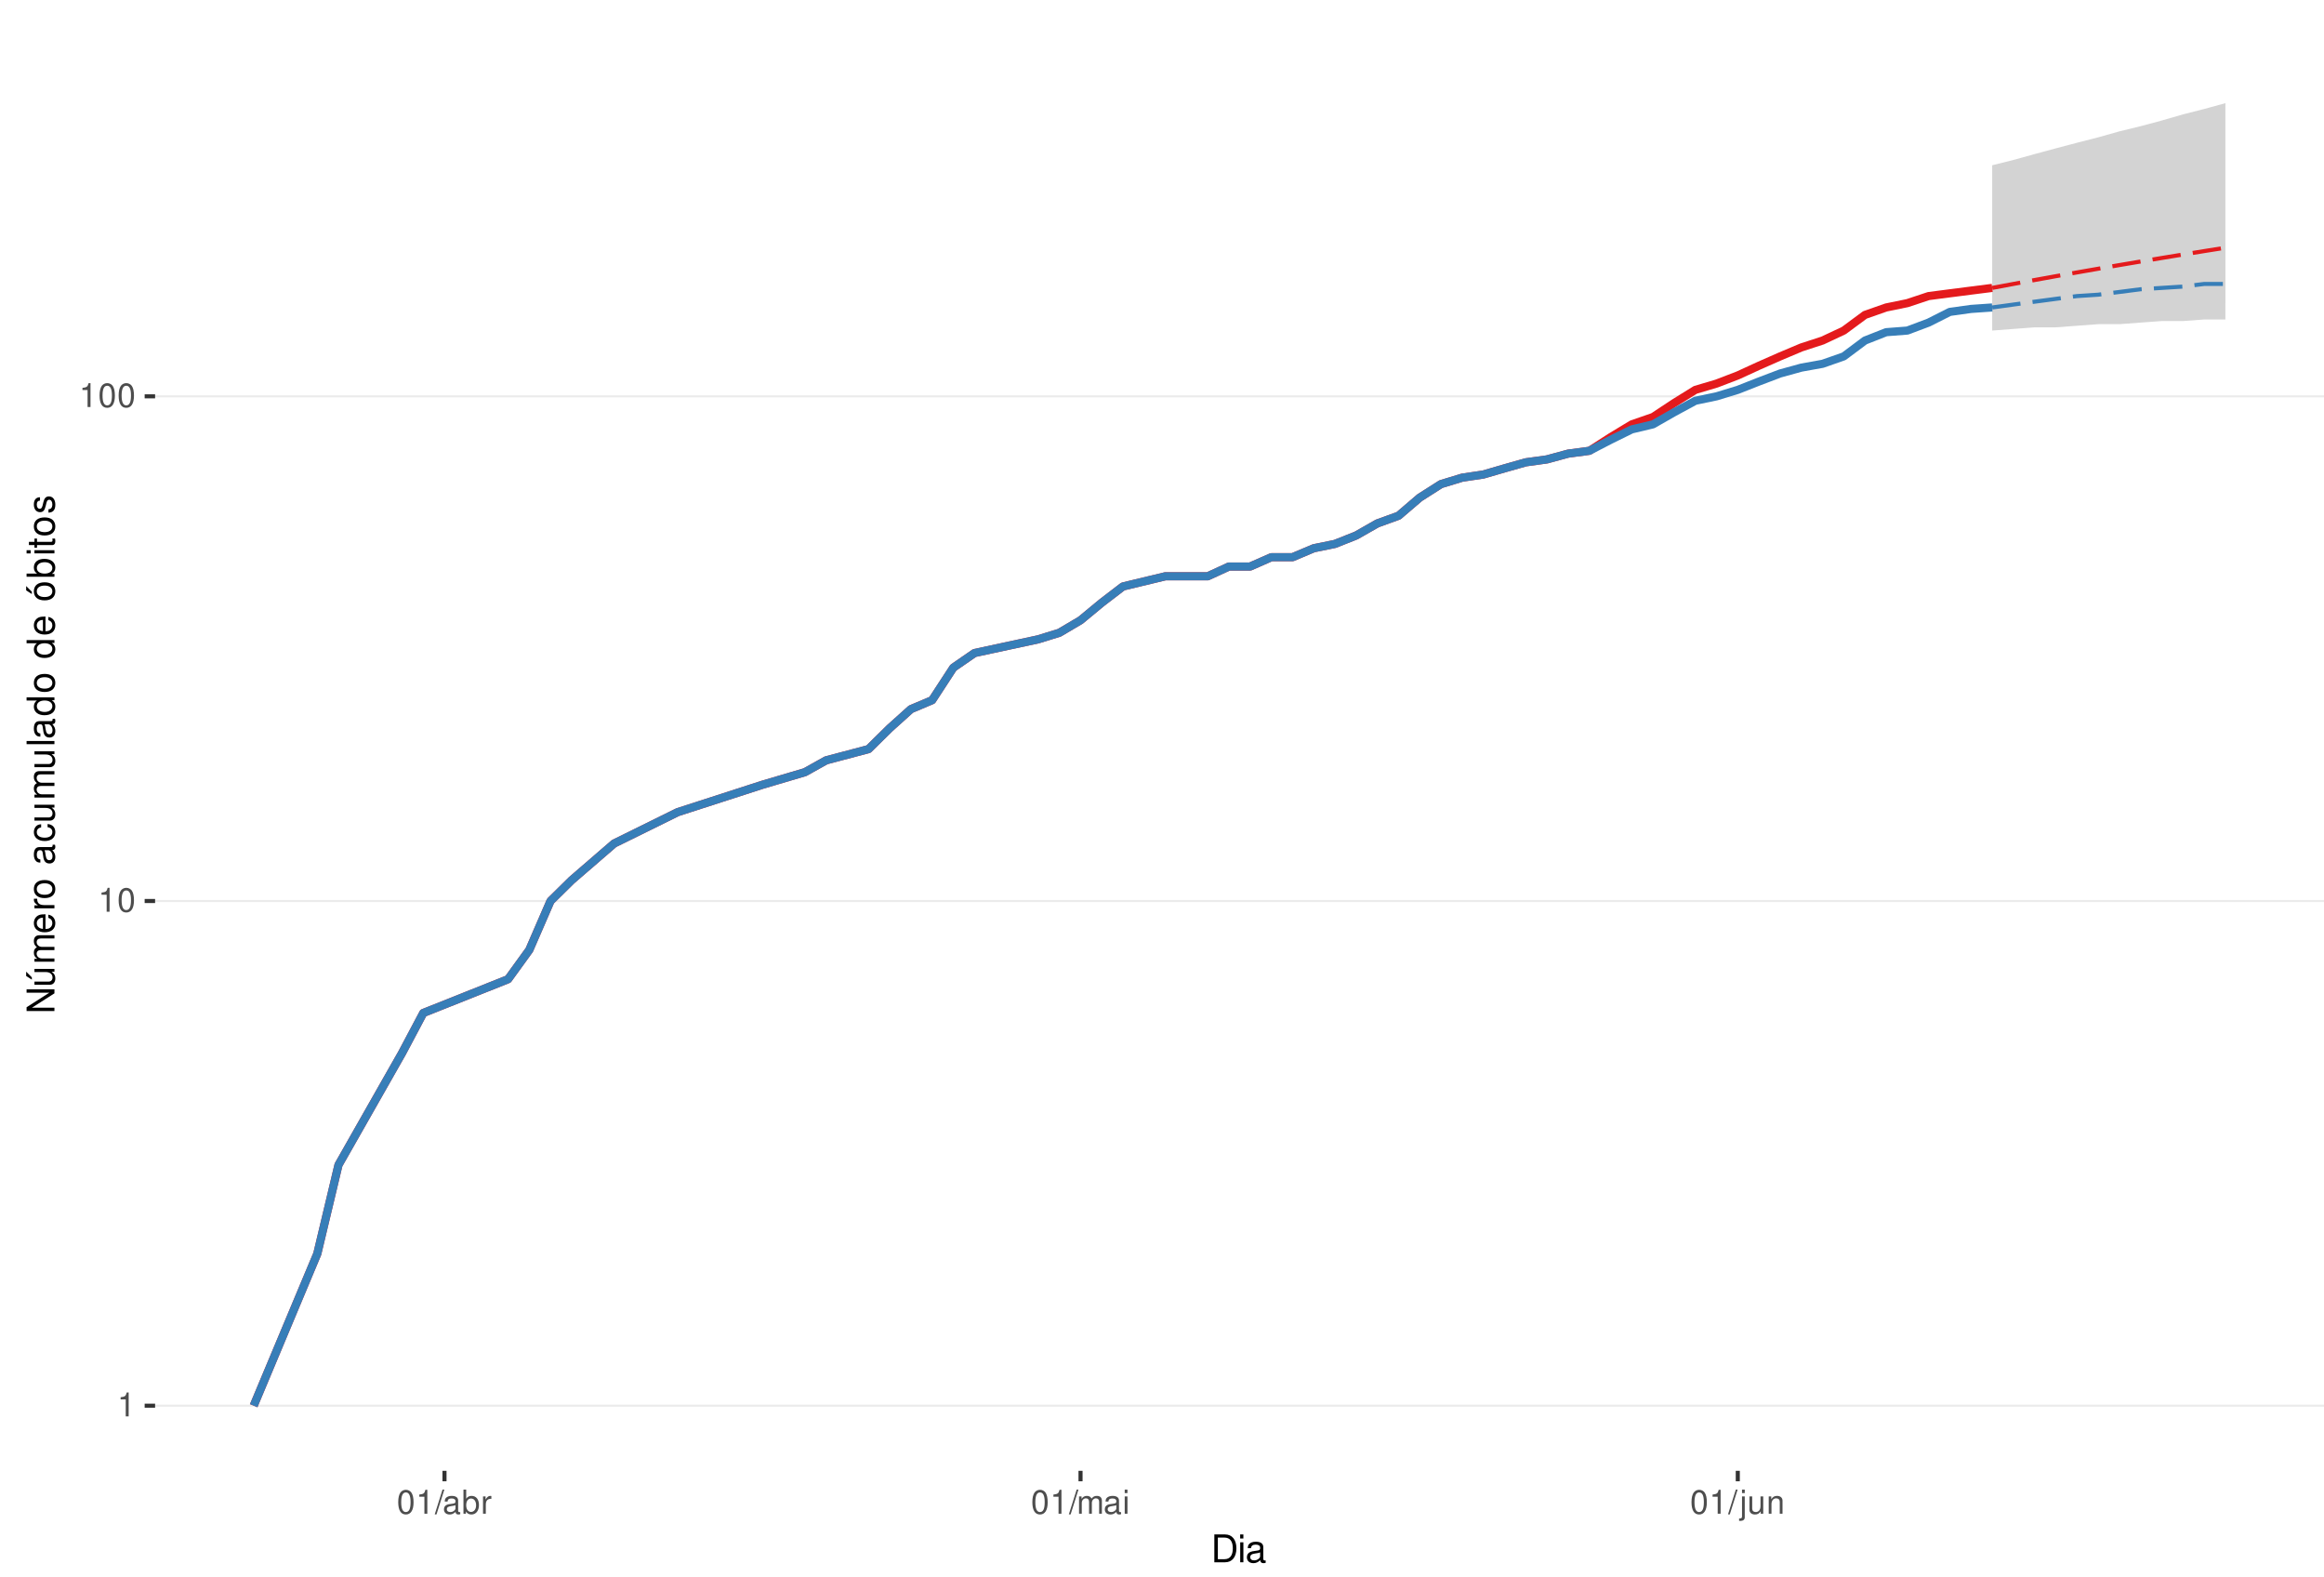
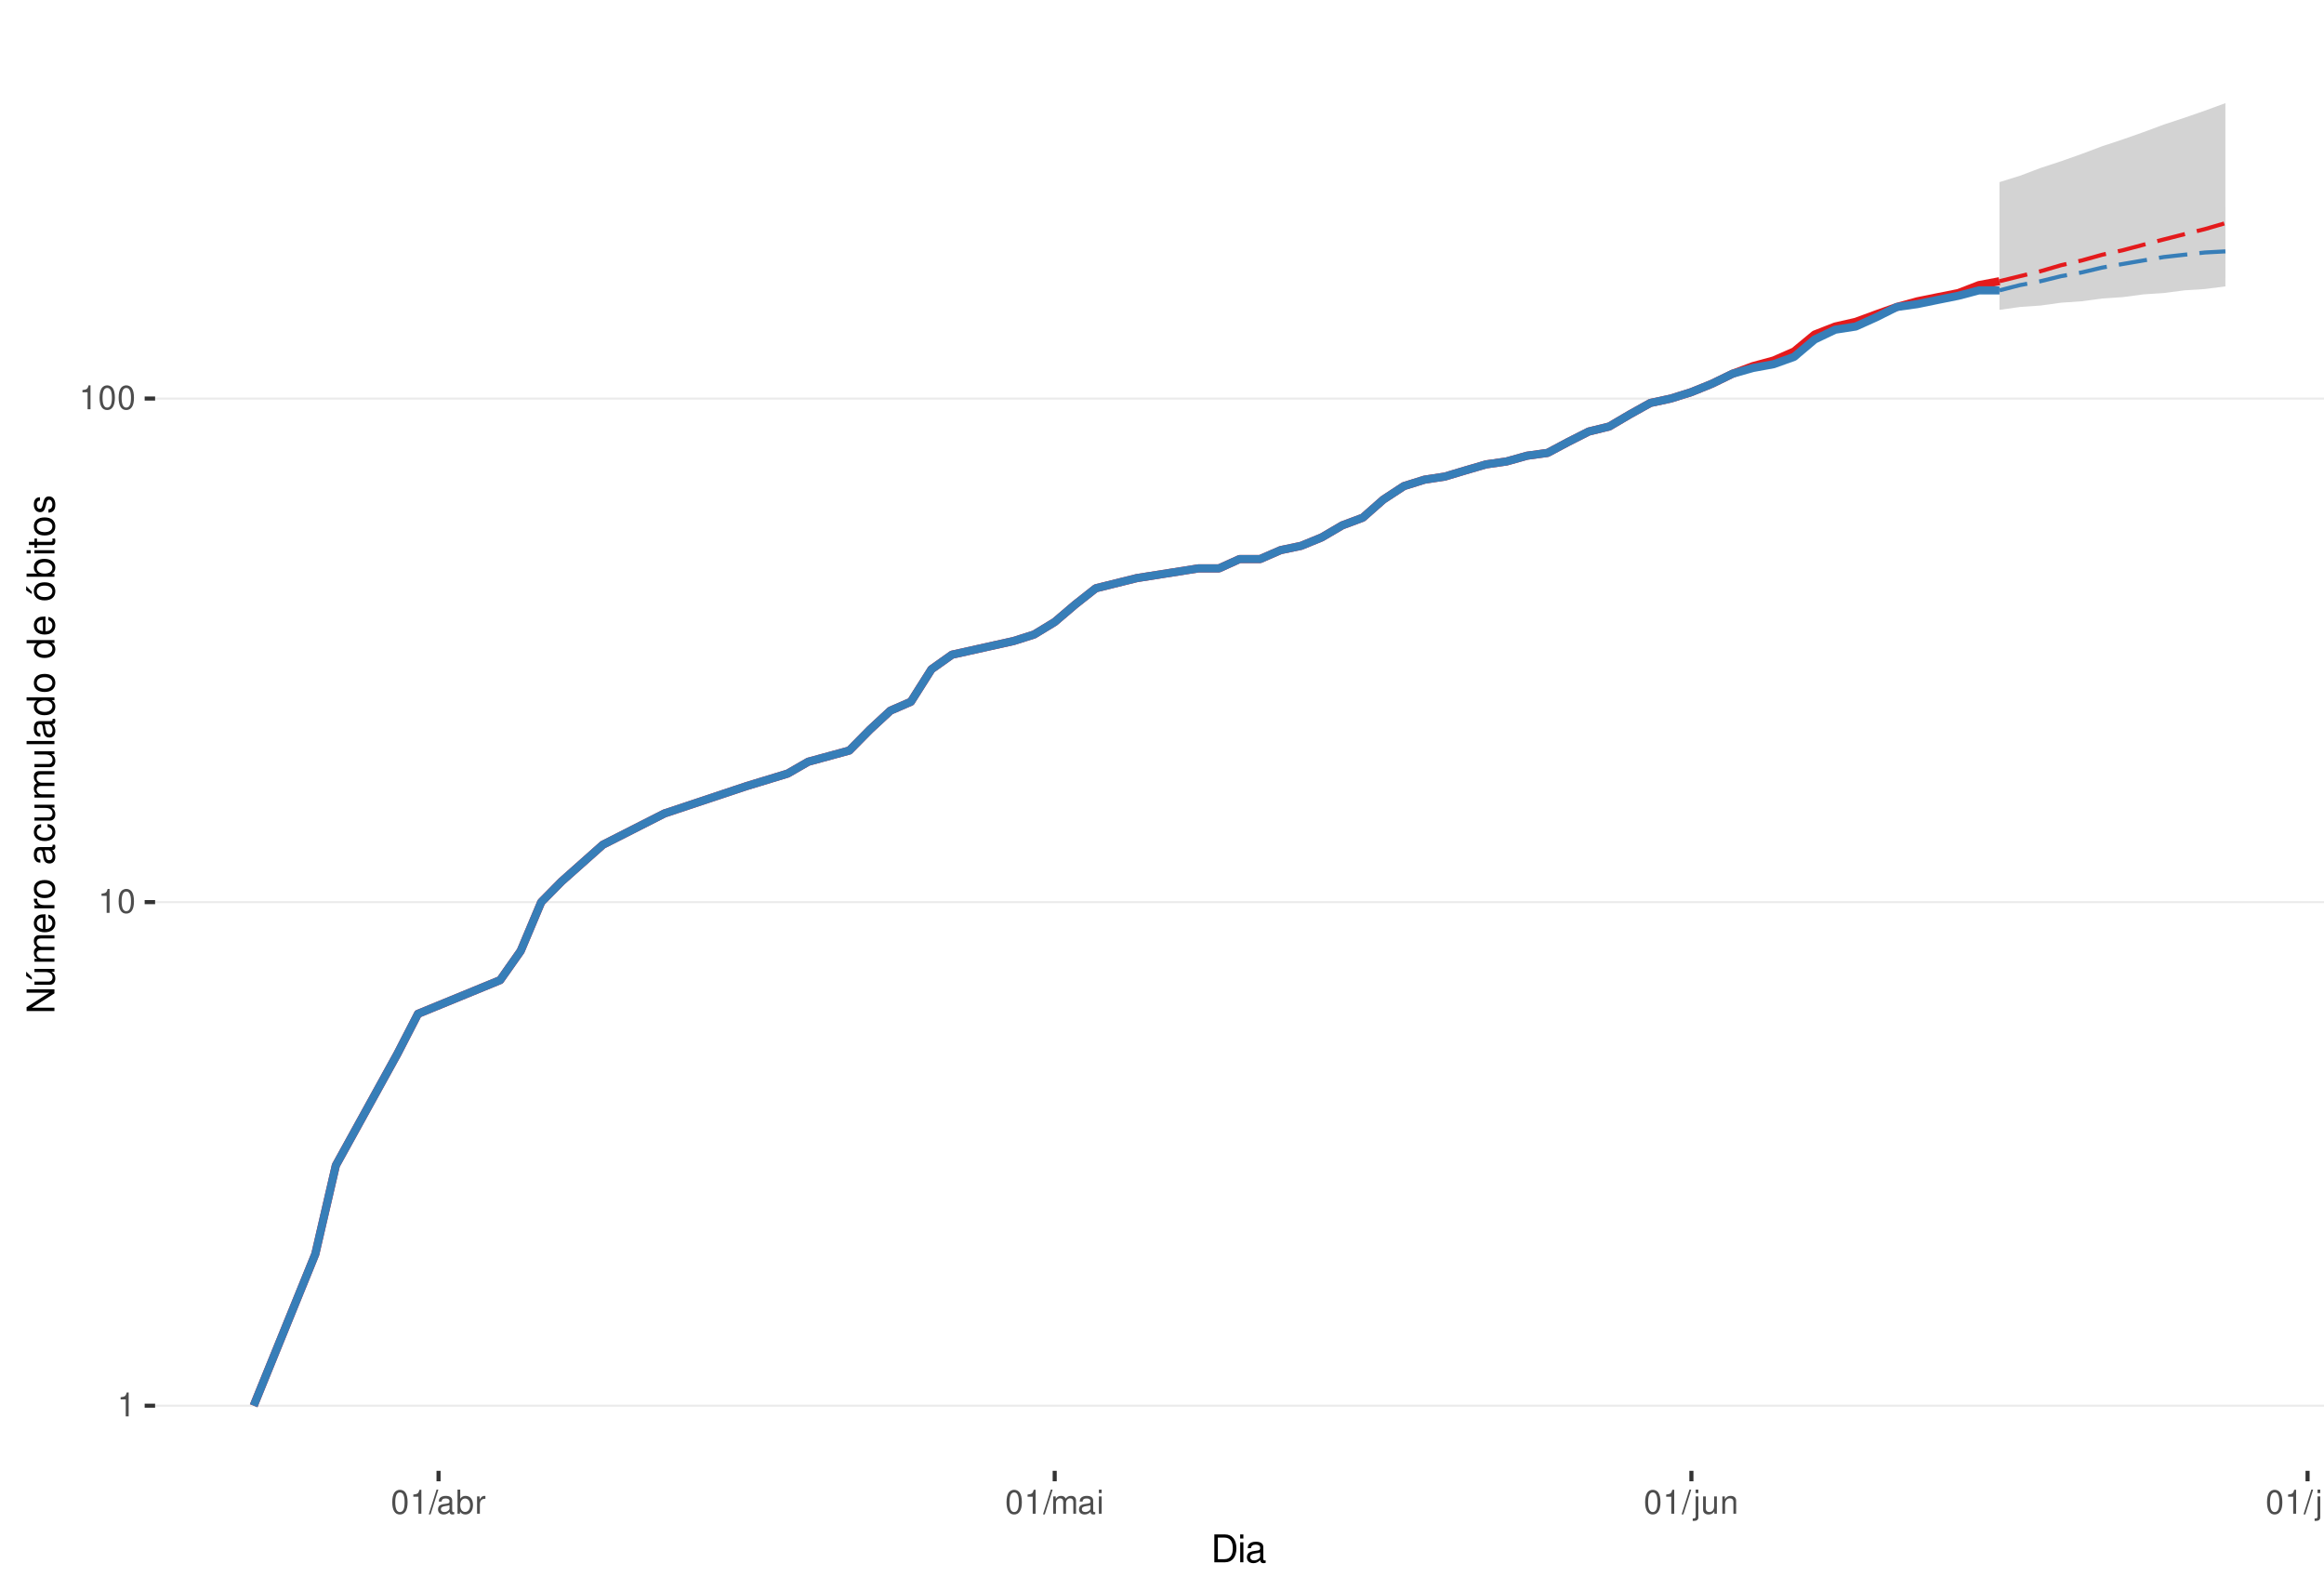
<svg xmlns="http://www.w3.org/2000/svg" xmlns:xlink="http://www.w3.org/1999/xlink" width="609pt" height="413pt" viewBox="0 0 609 413" version="1.1">
  <defs>
    <g>
      <symbol overflow="visible" id="glyph0-0">
        <path style="stroke:none;" d="" />
      </symbol>
      <symbol overflow="visible" id="glyph0-1">
        <path style="stroke:none;" d="M 2.234 -4.453 L 2.234 0 L 3 0 L 3 -6.266 L 2.5 -6.266 C 2.234 -5.297 2.062 -5.172 0.891 -5.016 L 0.891 -4.453 Z M 2.234 -4.453 " />
      </symbol>
      <symbol overflow="visible" id="glyph0-2">
        <path style="stroke:none;" d="M 2.375 -6.266 C 1.812 -6.266 1.297 -6 0.969 -5.578 C 0.578 -5.016 0.375 -4.188 0.375 -3.031 C 0.375 -0.922 1.062 0.203 2.375 0.203 C 3.672 0.203 4.391 -0.922 4.391 -2.984 C 4.391 -4.188 4.203 -5 3.797 -5.578 C 3.469 -6 2.953 -6.266 2.375 -6.266 Z M 2.375 -5.578 C 3.203 -5.578 3.609 -4.75 3.609 -3.047 C 3.609 -1.266 3.219 -0.438 2.359 -0.438 C 1.562 -0.438 1.156 -1.297 1.156 -3.016 C 1.156 -4.75 1.562 -5.578 2.375 -5.578 Z M 2.375 -5.578 " />
      </symbol>
      <symbol overflow="visible" id="glyph0-3">
        <path style="stroke:none;" d="M 1.984 -6.312 L -0.062 0.172 L 0.406 0.172 L 2.453 -6.312 Z M 1.984 -6.312 " />
      </symbol>
      <symbol overflow="visible" id="glyph0-4">
        <path style="stroke:none;" d="M 4.625 -0.422 C 4.547 -0.406 4.516 -0.406 4.469 -0.406 C 4.219 -0.406 4.078 -0.531 4.078 -0.766 L 4.078 -3.422 C 4.078 -4.234 3.5 -4.672 2.375 -4.672 C 1.719 -4.672 1.188 -4.469 0.875 -4.141 C 0.672 -3.906 0.578 -3.641 0.562 -3.188 L 1.297 -3.188 C 1.344 -3.75 1.672 -4 2.359 -4 C 3.016 -4 3.375 -3.75 3.375 -3.328 L 3.375 -3.141 C 3.359 -2.828 3.203 -2.703 2.609 -2.625 C 1.594 -2.5 1.438 -2.469 1.156 -2.359 C 0.625 -2.125 0.359 -1.734 0.359 -1.141 C 0.359 -0.312 0.938 0.203 1.859 0.203 C 2.422 0.203 2.875 0 3.391 -0.469 C 3.438 0 3.672 0.203 4.141 0.203 C 4.297 0.203 4.391 0.188 4.625 0.125 Z M 3.375 -1.422 C 3.375 -1.188 3.297 -1.031 3.078 -0.844 C 2.781 -0.578 2.438 -0.438 2.016 -0.438 C 1.453 -0.438 1.109 -0.703 1.109 -1.156 C 1.109 -1.641 1.422 -1.875 2.203 -1.984 C 2.984 -2.094 3.125 -2.125 3.375 -2.234 Z M 3.375 -1.422 " />
      </symbol>
      <symbol overflow="visible" id="glyph0-5">
        <path style="stroke:none;" d="M 0.469 -6.312 L 0.469 0 L 1.109 0 L 1.109 -0.578 C 1.469 -0.047 1.922 0.203 2.547 0.203 C 3.75 0.203 4.531 -0.781 4.531 -2.281 C 4.531 -3.75 3.797 -4.672 2.594 -4.672 C 1.969 -4.672 1.531 -4.438 1.188 -3.922 L 1.188 -6.312 Z M 2.453 -3.984 C 3.25 -3.984 3.781 -3.297 3.781 -2.203 C 3.781 -1.172 3.234 -0.469 2.453 -0.469 C 1.672 -0.469 1.188 -1.172 1.188 -2.234 C 1.188 -3.297 1.672 -3.984 2.453 -3.984 Z M 2.453 -3.984 " />
      </symbol>
      <symbol overflow="visible" id="glyph0-6">
        <path style="stroke:none;" d="M 0.594 -4.531 L 0.594 0 L 1.328 0 L 1.328 -2.359 C 1.328 -3.438 1.781 -3.938 2.781 -3.906 L 2.781 -4.641 C 2.656 -4.656 2.594 -4.672 2.5 -4.672 C 2.031 -4.672 1.672 -4.391 1.266 -3.719 L 1.266 -4.531 Z M 0.594 -4.531 " />
      </symbol>
      <symbol overflow="visible" id="glyph0-7">
        <path style="stroke:none;" d="M 0.609 -4.531 L 0.609 0 L 1.328 0 L 1.328 -2.844 C 1.328 -3.5 1.812 -4.031 2.391 -4.031 C 2.938 -4.031 3.234 -3.703 3.234 -3.125 L 3.234 0 L 3.969 0 L 3.969 -2.844 C 3.969 -3.5 4.438 -4.031 5.031 -4.031 C 5.562 -4.031 5.875 -3.703 5.875 -3.125 L 5.875 0 L 6.594 0 L 6.594 -3.406 C 6.594 -4.219 6.125 -4.672 5.281 -4.672 C 4.672 -4.672 4.312 -4.484 3.891 -3.969 C 3.625 -4.453 3.25 -4.672 2.672 -4.672 C 2.062 -4.672 1.656 -4.438 1.266 -3.891 L 1.266 -4.531 Z M 0.609 -4.531 " />
      </symbol>
      <symbol overflow="visible" id="glyph0-8">
        <path style="stroke:none;" d="M 1.297 -4.531 L 0.578 -4.531 L 0.578 0 L 1.297 0 Z M 1.297 -6.312 L 0.578 -6.312 L 0.578 -5.406 L 1.297 -5.406 Z M 1.297 -6.312 " />
      </symbol>
      <symbol overflow="visible" id="glyph0-9">
        <path style="stroke:none;" d="M 0.609 -4.531 L 0.609 0.656 C 0.609 1.109 0.469 1.25 0.016 1.25 C -0.031 1.25 -0.062 1.25 -0.156 1.25 L -0.156 1.859 C -0.062 1.875 -0.031 1.891 0.094 1.891 C 0.906 1.891 1.328 1.562 1.328 0.938 L 1.328 -4.531 Z M 1.328 -6.312 L 0.609 -6.312 L 0.609 -5.406 L 1.328 -5.406 Z M 1.328 -6.312 " />
      </symbol>
      <symbol overflow="visible" id="glyph0-10">
        <path style="stroke:none;" d="M 4.172 0 L 4.172 -4.531 L 3.453 -4.531 L 3.453 -1.969 C 3.453 -1.031 2.969 -0.438 2.219 -0.438 C 1.641 -0.438 1.281 -0.781 1.281 -1.328 L 1.281 -4.531 L 0.562 -4.531 L 0.562 -1.031 C 0.562 -0.281 1.125 0.203 2.016 0.203 C 2.672 0.203 3.094 -0.031 3.516 -0.625 L 3.516 0 Z M 4.172 0 " />
      </symbol>
      <symbol overflow="visible" id="glyph0-11">
        <path style="stroke:none;" d="M 0.609 -4.531 L 0.609 0 L 1.328 0 L 1.328 -2.5 C 1.328 -3.422 1.812 -4.031 2.562 -4.031 C 3.141 -4.031 3.5 -3.688 3.5 -3.141 L 3.5 0 L 4.219 0 L 4.219 -3.422 C 4.219 -4.188 3.656 -4.672 2.781 -4.672 C 2.109 -4.672 1.672 -4.406 1.266 -3.781 L 1.266 -4.531 Z M 0.609 -4.531 " />
      </symbol>
+       <symbol overflow="visible" id="glyph0-12">
+         <path style="stroke:none;" d="M 1.312 -6.312 L 0.594 -6.312 L 0.594 0 L 1.312 0 Z M 1.312 -6.312 " />
+       </symbol>
      <symbol overflow="visible" id="glyph1-0">
        <path style="stroke:none;" d="" />
      </symbol>
      <symbol overflow="visible" id="glyph1-1">
        <path style="stroke:none;" d="M 0.891 0 L 3.703 0 C 5.547 0 6.672 -1.375 6.672 -3.656 C 6.672 -5.906 5.547 -7.297 3.703 -7.297 L 0.891 -7.297 Z M 1.812 -0.812 L 1.812 -6.469 L 3.547 -6.469 C 4.984 -6.469 5.734 -5.5 5.734 -3.641 C 5.734 -1.797 4.984 -0.812 3.547 -0.812 Z M 1.812 -0.812 " />
      </symbol>
      <symbol overflow="visible" id="glyph1-2">
        <path style="stroke:none;" d="M 1.5 -5.234 L 0.672 -5.234 L 0.672 0 L 1.5 0 Z M 1.5 -7.297 L 0.656 -7.297 L 0.656 -6.234 L 1.5 -6.234 Z M 1.5 -7.297 " />
      </symbol>
      <symbol overflow="visible" id="glyph1-3">
        <path style="stroke:none;" d="M 5.344 -0.484 C 5.266 -0.469 5.219 -0.469 5.172 -0.469 C 4.875 -0.469 4.719 -0.625 4.719 -0.875 L 4.719 -3.953 C 4.719 -4.891 4.047 -5.391 2.75 -5.391 C 1.984 -5.391 1.375 -5.172 1.016 -4.781 C 0.766 -4.516 0.672 -4.203 0.656 -3.688 L 1.484 -3.688 C 1.562 -4.328 1.938 -4.625 2.719 -4.625 C 3.484 -4.625 3.891 -4.344 3.891 -3.844 L 3.891 -3.625 C 3.875 -3.266 3.703 -3.125 3.016 -3.047 C 1.844 -2.891 1.656 -2.844 1.344 -2.719 C 0.734 -2.453 0.422 -2 0.422 -1.312 C 0.422 -0.375 1.078 0.234 2.141 0.234 C 2.797 0.234 3.328 0 3.922 -0.547 C 3.984 0 4.234 0.234 4.781 0.234 C 4.953 0.234 5.062 0.203 5.344 0.141 Z M 3.891 -1.656 C 3.891 -1.375 3.812 -1.203 3.562 -0.969 C 3.219 -0.656 2.812 -0.5 2.312 -0.5 C 1.672 -0.5 1.297 -0.812 1.297 -1.344 C 1.297 -1.891 1.656 -2.172 2.547 -2.297 C 3.438 -2.422 3.609 -2.453 3.891 -2.594 Z M 3.891 -1.656 " />
      </symbol>
      <symbol overflow="visible" id="glyph2-0">
        <path style="stroke:none;" d="" />
      </symbol>
      <symbol overflow="visible" id="glyph2-1">
        <path style="stroke:none;" d="M -7.297 -6.453 L -7.297 -5.578 L -1.328 -5.578 L -7.297 -1.766 L -7.297 -0.766 L 0 -0.766 L 0 -1.641 L -5.906 -1.641 L 0 -5.406 L 0 -6.453 Z M -7.297 -6.453 " />
      </symbol>
      <symbol overflow="visible" id="glyph2-2">
        <path style="stroke:none;" d="M 0 -4.812 L -5.234 -4.812 L -5.234 -3.984 L -2.266 -3.984 C -1.203 -3.984 -0.5 -3.438 -0.5 -2.562 C -0.5 -1.906 -0.906 -1.484 -1.531 -1.484 L -5.234 -1.484 L -5.234 -0.656 L -1.203 -0.656 C -0.328 -0.656 0.234 -1.297 0.234 -2.312 C 0.234 -3.094 -0.047 -3.578 -0.734 -4.062 L 0 -4.062 Z M -7.406 -2.953 L -5.922 -2 L -5.922 -2.594 L -7.406 -4.094 Z M -7.406 -2.953 " />
      </symbol>
      <symbol overflow="visible" id="glyph2-3">
        <path style="stroke:none;" d="M -5.234 -0.703 L 0 -0.703 L 0 -1.547 L -3.297 -1.547 C -4.047 -1.547 -4.656 -2.094 -4.656 -2.766 C -4.656 -3.391 -4.281 -3.734 -3.609 -3.734 L 0 -3.734 L 0 -4.578 L -3.297 -4.578 C -4.047 -4.578 -4.656 -5.125 -4.656 -5.812 C -4.656 -6.422 -4.266 -6.781 -3.609 -6.781 L 0 -6.781 L 0 -7.625 L -3.938 -7.625 C -4.875 -7.625 -5.391 -7.078 -5.391 -6.094 C -5.391 -5.406 -5.188 -4.984 -4.594 -4.484 C -5.156 -4.188 -5.391 -3.766 -5.391 -3.078 C -5.391 -2.375 -5.125 -1.906 -4.5 -1.469 L -5.234 -1.469 Z M -5.234 -0.703 " />
      </symbol>
      <symbol overflow="visible" id="glyph2-4">
        <path style="stroke:none;" d="M -2.344 -5.125 C -3.141 -5.125 -3.625 -5.062 -4.016 -4.922 C -4.875 -4.578 -5.391 -3.781 -5.391 -2.797 C -5.391 -1.344 -4.281 -0.406 -2.547 -0.406 C -0.812 -0.406 0.234 -1.297 0.234 -2.781 C 0.234 -3.984 -0.453 -4.812 -1.594 -5.016 L -1.594 -4.188 C -0.906 -3.953 -0.547 -3.484 -0.547 -2.812 C -0.547 -2.281 -0.781 -1.828 -1.219 -1.547 C -1.516 -1.344 -1.812 -1.281 -2.344 -1.266 Z M -3.016 -1.297 C -3.984 -1.359 -4.625 -1.953 -4.625 -2.797 C -4.625 -3.641 -3.953 -4.234 -3.016 -4.234 Z M -3.016 -1.297 " />
      </symbol>
      <symbol overflow="visible" id="glyph2-5">
        <path style="stroke:none;" d="M -5.234 -0.688 L 0 -0.688 L 0 -1.531 L -2.719 -1.531 C -3.984 -1.547 -4.547 -2.062 -4.516 -3.203 L -5.359 -3.203 C -5.375 -3.062 -5.391 -2.984 -5.391 -2.891 C -5.391 -2.344 -5.062 -1.938 -4.297 -1.453 L -5.234 -1.453 Z M -5.234 -0.688 " />
      </symbol>
      <symbol overflow="visible" id="glyph2-6">
        <path style="stroke:none;" d="M -5.391 -2.719 C -5.391 -1.234 -4.344 -0.359 -2.578 -0.359 C -0.812 -0.359 0.234 -1.234 0.234 -2.734 C 0.234 -4.203 -0.812 -5.094 -2.547 -5.094 C -4.359 -5.094 -5.391 -4.234 -5.391 -2.719 Z M -4.625 -2.734 C -4.625 -3.672 -3.844 -4.234 -2.547 -4.234 C -1.312 -4.234 -0.547 -3.656 -0.547 -2.734 C -0.547 -1.797 -1.312 -1.234 -2.578 -1.234 C -3.844 -1.234 -4.625 -1.797 -4.625 -2.734 Z M -4.625 -2.734 " />
      </symbol>
      <symbol overflow="visible" id="glyph2-7">
        <path style="stroke:none;" d="" />
      </symbol>
      <symbol overflow="visible" id="glyph2-8">
        <path style="stroke:none;" d="M -0.484 -5.344 C -0.469 -5.266 -0.469 -5.219 -0.469 -5.172 C -0.469 -4.875 -0.625 -4.719 -0.875 -4.719 L -3.953 -4.719 C -4.891 -4.719 -5.391 -4.047 -5.391 -2.75 C -5.391 -1.984 -5.172 -1.375 -4.781 -1.016 C -4.516 -0.766 -4.203 -0.672 -3.688 -0.656 L -3.688 -1.484 C -4.328 -1.562 -4.625 -1.938 -4.625 -2.719 C -4.625 -3.484 -4.344 -3.891 -3.844 -3.891 L -3.625 -3.891 C -3.266 -3.875 -3.125 -3.703 -3.047 -3.016 C -2.891 -1.844 -2.844 -1.656 -2.719 -1.344 C -2.453 -0.734 -2 -0.422 -1.312 -0.422 C -0.375 -0.422 0.234 -1.078 0.234 -2.141 C 0.234 -2.797 0 -3.328 -0.547 -3.922 C 0 -3.984 0.234 -4.234 0.234 -4.781 C 0.234 -4.953 0.203 -5.062 0.141 -5.344 Z M -1.656 -3.891 C -1.375 -3.891 -1.203 -3.812 -0.969 -3.562 C -0.656 -3.219 -0.5 -2.812 -0.5 -2.312 C -0.5 -1.672 -0.812 -1.297 -1.344 -1.297 C -1.891 -1.297 -2.172 -1.656 -2.297 -2.547 C -2.422 -3.438 -2.453 -3.609 -2.594 -3.891 Z M -1.656 -3.891 " />
      </symbol>
      <symbol overflow="visible" id="glyph2-9">
        <path style="stroke:none;" d="M -3.484 -4.703 C -3.984 -4.672 -4.312 -4.562 -4.609 -4.359 C -5.094 -4 -5.391 -3.375 -5.391 -2.641 C -5.391 -1.219 -4.266 -0.312 -2.531 -0.312 C -0.844 -0.312 0.234 -1.203 0.234 -2.625 C 0.234 -3.875 -0.516 -4.672 -1.797 -4.766 L -1.797 -3.938 C -0.953 -3.797 -0.547 -3.359 -0.547 -2.656 C -0.547 -1.734 -1.297 -1.188 -2.531 -1.188 C -3.844 -1.188 -4.625 -1.719 -4.625 -2.625 C -4.625 -3.328 -4.203 -3.766 -3.484 -3.875 Z M -3.484 -4.703 " />
      </symbol>
      <symbol overflow="visible" id="glyph2-10">
        <path style="stroke:none;" d="M 0 -4.812 L -5.234 -4.812 L -5.234 -3.984 L -2.266 -3.984 C -1.203 -3.984 -0.5 -3.438 -0.5 -2.562 C -0.5 -1.906 -0.906 -1.484 -1.531 -1.484 L -5.234 -1.484 L -5.234 -0.656 L -1.203 -0.656 C -0.328 -0.656 0.234 -1.297 0.234 -2.312 C 0.234 -3.094 -0.047 -3.578 -0.734 -4.062 L 0 -4.062 Z M 0 -4.812 " />
      </symbol>
      <symbol overflow="visible" id="glyph2-11">
        <path style="stroke:none;" d="M -7.297 -1.516 L -7.297 -0.688 L 0 -0.688 L 0 -1.516 Z M -7.297 -1.516 " />
      </symbol>
      <symbol overflow="visible" id="glyph2-12">
        <path style="stroke:none;" d="M -7.297 -4.953 L -7.297 -4.125 L -4.578 -4.125 C -5.109 -3.766 -5.391 -3.203 -5.391 -2.516 C -5.391 -1.156 -4.297 -0.266 -2.625 -0.266 C -0.859 -0.266 0.234 -1.125 0.234 -2.547 C 0.234 -3.266 -0.047 -3.766 -0.688 -4.203 L 0 -4.203 L 0 -4.953 Z M -4.609 -2.656 C -4.609 -3.547 -3.812 -4.125 -2.562 -4.125 C -1.344 -4.125 -0.547 -3.547 -0.547 -2.656 C -0.547 -1.734 -1.359 -1.125 -2.578 -1.125 C -3.797 -1.125 -4.609 -1.734 -4.609 -2.656 Z M -4.609 -2.656 " />
      </symbol>
      <symbol overflow="visible" id="glyph2-13">
        <path style="stroke:none;" d="M -5.391 -2.719 C -5.391 -1.234 -4.344 -0.359 -2.578 -0.359 C -0.812 -0.359 0.234 -1.234 0.234 -2.734 C 0.234 -4.203 -0.812 -5.094 -2.547 -5.094 C -4.359 -5.094 -5.391 -4.234 -5.391 -2.719 Z M -4.625 -2.734 C -4.625 -3.672 -3.844 -4.234 -2.547 -4.234 C -1.312 -4.234 -0.547 -3.656 -0.547 -2.734 C -0.547 -1.797 -1.312 -1.234 -2.578 -1.234 C -3.844 -1.234 -4.625 -1.797 -4.625 -2.734 Z M -7.406 -2.984 L -5.922 -2.016 L -5.922 -2.625 L -7.406 -4.109 Z M -7.406 -2.984 " />
      </symbol>
      <symbol overflow="visible" id="glyph2-14">
        <path style="stroke:none;" d="M -7.297 -0.547 L 0 -0.547 L 0 -1.297 L -0.672 -1.297 C -0.062 -1.688 0.234 -2.219 0.234 -2.953 C 0.234 -4.328 -0.906 -5.234 -2.641 -5.234 C -4.344 -5.234 -5.391 -4.375 -5.391 -2.984 C -5.391 -2.266 -5.125 -1.766 -4.531 -1.375 L -7.297 -1.375 Z M -4.609 -2.828 C -4.609 -3.766 -3.797 -4.359 -2.547 -4.359 C -1.359 -4.359 -0.547 -3.734 -0.547 -2.828 C -0.547 -1.938 -1.344 -1.375 -2.578 -1.375 C -3.812 -1.375 -4.609 -1.938 -4.609 -2.828 Z M -4.609 -2.828 " />
      </symbol>
      <symbol overflow="visible" id="glyph2-15">
        <path style="stroke:none;" d="M -5.234 -1.5 L -5.234 -0.672 L 0 -0.672 L 0 -1.5 Z M -7.297 -1.5 L -7.297 -0.656 L -6.234 -0.656 L -6.234 -1.5 Z M -7.297 -1.5 " />
      </symbol>
      <symbol overflow="visible" id="glyph2-16">
        <path style="stroke:none;" d="M -5.234 -2.547 L -5.234 -1.688 L -6.688 -1.688 L -6.688 -0.844 L -5.234 -0.844 L -5.234 -0.141 L -4.562 -0.141 L -4.562 -0.844 L -0.594 -0.844 C -0.062 -0.844 0.234 -1.203 0.234 -1.859 C 0.234 -2.078 0.203 -2.266 0.156 -2.547 L -0.547 -2.547 C -0.516 -2.422 -0.5 -2.312 -0.5 -2.141 C -0.5 -1.781 -0.594 -1.688 -0.969 -1.688 L -4.562 -1.688 L -4.562 -2.547 Z M -5.234 -2.547 " />
      </symbol>
      <symbol overflow="visible" id="glyph2-17">
        <path style="stroke:none;" d="M -3.781 -4.375 C -4.812 -4.375 -5.391 -3.688 -5.391 -2.484 C -5.391 -1.266 -4.766 -0.469 -3.797 -0.469 C -2.969 -0.469 -2.578 -0.891 -2.281 -2.125 L -2.094 -2.906 C -1.953 -3.484 -1.734 -3.719 -1.375 -3.719 C -0.875 -3.719 -0.547 -3.234 -0.547 -2.5 C -0.547 -2.047 -0.672 -1.672 -0.891 -1.453 C -1.047 -1.328 -1.188 -1.266 -1.562 -1.219 L -1.562 -0.344 C -0.344 -0.375 0.234 -1.062 0.234 -2.438 C 0.234 -3.75 -0.422 -4.594 -1.438 -4.594 C -2.203 -4.594 -2.641 -4.156 -2.891 -3.109 L -3.078 -2.312 C -3.234 -1.625 -3.453 -1.344 -3.828 -1.344 C -4.312 -1.344 -4.625 -1.766 -4.625 -2.453 C -4.625 -3.125 -4.328 -3.484 -3.781 -3.5 Z M -3.781 -4.375 " />
      </symbol>
    </g>
    <clipPath id="clip1">
      <path d="M 40.645 9.961 L 609 9.961 L 609 385.328 L 40.645 385.328 Z M 40.645 9.961 " />
    </clipPath>
    <clipPath id="clip2">
      <path d="M 40.645 368 L 609 368 L 609 369 L 40.645 369 Z M 40.645 368 " />
    </clipPath>
    <clipPath id="clip3">
-       <path d="M 40.645 235 L 609 235 L 609 237 L 40.645 237 Z M 40.645 235 " />
+       <path d="M 40.645 236 L 609 236 L 609 237 L 40.645 237 Z M 40.645 236 " />
    </clipPath>
    <clipPath id="clip4">
-       <path d="M 40.645 103 L 609 103 L 609 105 L 40.645 105 Z M 40.645 103 " />
+       <path d="M 40.645 104 L 609 104 L 609 105 L 40.645 105 Z M 40.645 104 " />
    </clipPath>
  </defs>
  <g id="surface240">
    <rect x="0" y="0" width="609" height="413" style="fill:rgb(100%,100%,100%);fill-opacity:1;stroke:none;" />
    <rect x="0" y="0" width="609" height="413" style="fill:rgb(100%,100%,100%);fill-opacity:1;stroke:none;" />
    <path style="fill:none;stroke-width:1.067;stroke-linecap:round;stroke-linejoin:round;stroke:rgb(100%,100%,100%);stroke-opacity:1;stroke-miterlimit:10;" d="M 0 413 L 609 413 L 609 0 L 0 0 Z M 0 413 " />
    <g clip-path="url(#clip1)" clip-rule="nonzero">
      <path style=" stroke:none;fill-rule:nonzero;fill:rgb(100%,100%,100%);fill-opacity:1;" d="M 40.645 385.328 L 609 385.328 L 609 9.961 L 40.645 9.961 Z M 40.645 385.328 " />
    </g>
    <g clip-path="url(#clip2)" clip-rule="nonzero">
      <path style="fill:none;stroke-width:0.533;stroke-linecap:butt;stroke-linejoin:round;stroke:rgb(92.157%,92.157%,92.157%);stroke-opacity:1;stroke-miterlimit:10;" d="M 40.645 368.266 L 609 368.266 " />
    </g>
    <g clip-path="url(#clip3)" clip-rule="nonzero">
-       <path style="fill:none;stroke-width:0.533;stroke-linecap:butt;stroke-linejoin:round;stroke:rgb(92.157%,92.157%,92.157%);stroke-opacity:1;stroke-miterlimit:10;" d="M 40.645 236.051 L 609 236.051 " />
+       <path style="fill:none;stroke-width:0.533;stroke-linecap:butt;stroke-linejoin:round;stroke:rgb(92.157%,92.157%,92.157%);stroke-opacity:1;stroke-miterlimit:10;" d="M 40.645 236.34 L 609 236.34 " />
    </g>
    <g clip-path="url(#clip4)" clip-rule="nonzero">
-       <path style="fill:none;stroke-width:0.533;stroke-linecap:butt;stroke-linejoin:round;stroke:rgb(92.157%,92.157%,92.157%);stroke-opacity:1;stroke-miterlimit:10;" d="M 40.645 103.832 L 609 103.832 " />
-     </g>
-     <path style=" stroke:none;fill-rule:nonzero;fill:rgb(82.745%,82.745%,82.745%);fill-opacity:1;" d="M 522.051 43.293 L 527.609 41.91 L 533.164 40.367 L 538.719 38.867 L 544.273 37.402 L 549.832 35.977 L 555.387 34.414 L 560.941 33.059 L 566.5 31.57 L 572.055 29.961 L 577.609 28.551 L 583.164 27.023 L 583.164 83.699 L 577.609 83.699 L 572.055 84.105 L 566.5 84.105 L 560.941 84.512 L 555.387 84.926 L 549.832 84.926 L 544.273 85.34 L 538.719 85.758 L 533.164 85.758 L 527.609 86.176 L 522.051 86.602 Z M 522.051 43.293 " />
-     <path style=" stroke:none;fill-rule:nonzero;fill:rgb(82.745%,82.745%,82.745%);fill-opacity:1;" d="M 522.051 80.551 L 527.609 78.297 L 533.164 76.488 L 538.719 74.387 L 544.273 72.691 L 549.832 70.723 L 555.387 69.133 L 560.941 67.586 L 566.5 66.375 L 572.055 65.191 L 577.609 64.32 L 583.164 63.746 L 583.164 79.414 L 560.941 79.414 L 555.387 79.789 L 544.273 79.789 L 538.719 80.168 L 533.164 80.168 L 527.609 80.551 Z M 522.051 80.551 " />
-     <path style="fill:none;stroke-width:2.134;stroke-linecap:butt;stroke-linejoin:round;stroke:rgb(89.412%,10.196%,10.98%);stroke-opacity:1;stroke-miterlimit:10;" d="M 66.48 368.266 L 83.148 328.465 L 88.703 305.184 L 105.371 275.852 L 110.926 265.383 L 133.148 256.531 L 138.703 248.863 L 144.262 236.051 L 149.816 230.578 L 160.926 220.984 L 177.594 212.766 L 199.816 205.582 L 210.93 202.297 L 216.484 199.195 L 227.598 196.25 L 233.152 190.777 L 238.707 185.781 L 244.266 183.434 L 249.82 174.914 L 255.375 171.082 L 272.043 167.492 L 277.598 165.777 L 283.152 162.496 L 288.711 157.902 L 294.266 153.645 L 305.379 150.973 L 316.488 150.973 L 322.043 148.422 L 327.602 148.422 L 333.156 145.977 L 338.711 145.977 L 344.27 143.633 L 349.824 142.496 L 355.379 140.289 L 360.934 137.125 L 366.492 135.113 L 372.047 130.363 L 377.602 126.828 L 383.156 125.141 L 388.715 124.312 L 394.27 122.695 L 399.824 121.121 L 405.383 120.352 L 410.938 118.84 L 416.492 118.102 L 422.047 114.531 L 427.605 111.172 L 433.16 109.25 L 438.715 105.582 L 444.273 102.137 L 449.828 100.488 L 455.383 98.359 L 460.938 95.809 L 466.496 93.363 L 472.051 91.02 L 477.605 89.211 L 483.16 86.602 L 488.719 82.496 L 494.273 80.551 L 499.828 79.414 L 505.387 77.566 L 510.941 76.844 L 516.496 76.133 L 522.051 75.426 " />
-     <path style="fill:none;stroke-width:1.067;stroke-linecap:butt;stroke-linejoin:round;stroke:rgb(89.412%,10.196%,10.98%);stroke-opacity:1;stroke-dasharray:7.469,3.201;stroke-miterlimit:10;" d="M 522.051 75.426 L 527.609 74.387 L 533.164 73.363 L 538.719 72.359 L 544.273 71.371 L 549.832 70.402 L 555.387 69.445 L 560.941 68.508 L 566.5 67.586 L 572.055 66.676 L 577.609 65.781 L 583.164 64.898 " />
-     <path style="fill:none;stroke-width:2.134;stroke-linecap:butt;stroke-linejoin:round;stroke:rgb(21.569%,49.412%,72.157%);stroke-opacity:1;stroke-miterlimit:10;" d="M 66.48 368.266 L 83.148 328.465 L 88.703 305.184 L 105.371 275.852 L 110.926 265.383 L 133.148 256.531 L 138.703 248.863 L 144.262 236.051 L 149.816 230.578 L 160.926 220.984 L 177.594 212.766 L 199.816 205.582 L 210.93 202.297 L 216.484 199.195 L 227.598 196.25 L 233.152 190.777 L 238.707 185.781 L 244.266 183.434 L 249.82 174.914 L 255.375 171.082 L 272.043 167.492 L 277.598 165.777 L 283.152 162.496 L 288.711 157.902 L 294.266 153.645 L 305.379 150.973 L 316.488 150.973 L 322.043 148.422 L 327.602 148.422 L 333.156 145.977 L 338.711 145.977 L 344.27 143.633 L 349.824 142.496 L 355.379 140.289 L 360.934 137.125 L 366.492 135.113 L 372.047 130.363 L 377.602 126.828 L 383.156 125.141 L 388.715 124.312 L 394.27 122.695 L 399.824 121.121 L 405.383 120.352 L 410.938 118.84 L 416.492 118.102 L 422.047 115.227 L 427.605 112.492 L 433.16 111.172 L 438.715 108 L 444.273 104.992 L 449.828 103.832 L 455.383 102.137 L 460.938 99.949 L 466.496 97.84 L 472.051 96.309 L 477.605 95.309 L 483.16 93.363 L 488.719 89.211 L 494.273 87.027 L 499.828 86.602 L 505.387 84.512 L 510.941 81.711 L 516.496 80.934 L 522.051 80.551 " />
-     <path style="fill:none;stroke-width:1.067;stroke-linecap:butt;stroke-linejoin:round;stroke:rgb(21.569%,49.412%,72.157%);stroke-opacity:1;stroke-dasharray:7.469,3.201;stroke-miterlimit:10;" d="M 522.051 80.551 L 527.609 79.789 L 533.164 79.039 L 538.719 78.297 L 544.273 77.566 L 549.832 77.203 L 555.387 76.488 L 560.941 75.777 L 566.5 75.426 L 572.055 75.078 L 577.609 74.387 L 583.164 74.387 " />
+       <path style="fill:none;stroke-width:0.533;stroke-linecap:butt;stroke-linejoin:round;stroke:rgb(92.157%,92.157%,92.157%);stroke-opacity:1;stroke-miterlimit:10;" d="M 40.645 104.41 L 609 104.41 " />
+     </g>
+     <path style=" stroke:none;fill-rule:nonzero;fill:rgb(82.745%,82.745%,82.745%);fill-opacity:1;" d="M 523.961 47.715 L 529.344 46.035 L 534.727 44.004 L 540.109 42.234 L 545.492 40.332 L 550.871 38.309 L 556.254 36.527 L 561.637 34.633 L 567.02 32.633 L 572.402 30.859 L 577.785 28.988 L 583.164 27.023 L 583.164 75.031 L 577.785 75.719 L 572.402 76.066 L 567.02 76.77 L 561.637 77.125 L 556.254 77.844 L 550.871 78.203 L 545.492 78.934 L 540.109 79.301 L 534.727 80.047 L 529.344 80.422 L 523.961 81.18 Z M 523.961 47.715 " />
+     <path style=" stroke:none;fill-rule:nonzero;fill:rgb(82.745%,82.745%,82.745%);fill-opacity:1;" d="M 523.961 76.066 L 529.344 73.008 L 534.727 70.418 L 540.109 67.938 L 545.492 65.562 L 550.871 63.281 L 556.254 61.09 L 561.637 59.238 L 567.02 57.695 L 572.402 56.195 L 577.785 54.973 L 583.164 54.492 L 583.164 72.676 L 577.785 72.676 L 561.637 73.672 L 556.254 74.008 L 550.871 74.348 L 545.492 74.688 L 529.344 75.719 Z M 523.961 76.066 " />
+     <path style="fill:none;stroke-width:2.134;stroke-linecap:butt;stroke-linejoin:round;stroke:rgb(89.412%,10.196%,10.98%);stroke-opacity:1;stroke-miterlimit:10;" d="M 66.48 368.266 L 82.625 328.551 L 88.008 305.32 L 104.156 276.055 L 109.535 265.605 L 131.066 256.773 L 136.449 249.125 L 141.828 236.34 L 147.211 230.879 L 157.977 221.309 L 174.121 213.109 L 195.652 205.938 L 206.414 202.66 L 211.797 199.562 L 222.562 196.625 L 227.945 191.164 L 233.324 186.18 L 238.707 183.84 L 244.09 175.336 L 249.473 171.516 L 265.617 167.934 L 271 166.223 L 276.383 162.949 L 281.766 158.363 L 287.148 154.117 L 297.91 151.449 L 314.059 148.902 L 319.441 148.902 L 324.824 146.465 L 330.203 146.465 L 335.586 144.125 L 340.969 142.992 L 346.352 140.789 L 351.734 137.633 L 357.117 135.621 L 362.496 130.883 L 367.879 127.355 L 373.262 125.672 L 378.645 124.848 L 384.027 123.234 L 389.41 121.664 L 394.789 120.895 L 400.172 119.387 L 405.555 118.648 L 410.938 115.781 L 416.32 113.055 L 421.703 111.734 L 427.082 108.57 L 432.465 105.57 L 437.848 104.41 L 443.23 102.719 L 448.613 100.535 L 453.992 97.918 L 459.375 95.906 L 464.758 94.445 L 470.141 92.086 L 475.523 87.645 L 480.906 85.543 L 486.285 84.32 L 491.668 82.34 L 497.051 80.422 L 502.434 78.934 L 507.816 77.844 L 513.199 76.77 L 518.578 74.688 L 523.961 73.672 " />
+     <path style="fill:none;stroke-width:1.067;stroke-linecap:butt;stroke-linejoin:round;stroke:rgb(89.412%,10.196%,10.98%);stroke-opacity:1;stroke-dasharray:7.469,3.201;stroke-miterlimit:10;" d="M 523.961 73.672 L 529.344 72.348 L 534.727 71.055 L 540.109 69.477 L 545.492 68.242 L 550.871 66.738 L 556.254 65.562 L 561.637 64.129 L 567.02 62.727 L 572.402 61.359 L 577.785 60.023 L 583.164 58.461 " />
+     <path style="fill:none;stroke-width:2.134;stroke-linecap:butt;stroke-linejoin:round;stroke:rgb(21.569%,49.412%,72.157%);stroke-opacity:1;stroke-miterlimit:10;" d="M 66.48 368.266 L 82.625 328.551 L 88.008 305.32 L 104.156 276.055 L 109.535 265.605 L 131.066 256.773 L 136.449 249.125 L 141.828 236.34 L 147.211 230.879 L 157.977 221.309 L 174.121 213.109 L 195.652 205.938 L 206.414 202.66 L 211.797 199.562 L 222.562 196.625 L 227.945 191.164 L 233.324 186.18 L 238.707 183.84 L 244.09 175.336 L 249.473 171.516 L 265.617 167.934 L 271 166.223 L 276.383 162.949 L 281.766 158.363 L 287.148 154.117 L 297.91 151.449 L 314.059 148.902 L 319.441 148.902 L 324.824 146.465 L 330.203 146.465 L 335.586 144.125 L 340.969 142.992 L 346.352 140.789 L 351.734 137.633 L 357.117 135.621 L 362.496 130.883 L 367.879 127.355 L 373.262 125.672 L 378.645 124.848 L 384.027 123.234 L 389.41 121.664 L 394.789 120.895 L 400.172 119.387 L 405.555 118.648 L 410.938 115.781 L 416.32 113.055 L 421.703 111.734 L 427.082 108.57 L 432.465 105.57 L 437.848 104.41 L 443.23 102.719 L 448.613 100.535 L 453.992 97.918 L 459.375 96.402 L 464.758 95.418 L 470.141 93.488 L 475.523 88.941 L 480.906 86.375 L 486.285 85.543 L 491.668 83.121 L 497.051 80.422 L 502.434 79.672 L 507.816 78.566 L 513.199 77.484 L 518.578 76.066 L 523.961 76.066 " />
+     <path style="fill:none;stroke-width:1.067;stroke-linecap:butt;stroke-linejoin:round;stroke:rgb(21.569%,49.412%,72.157%);stroke-opacity:1;stroke-dasharray:7.469,3.201;stroke-miterlimit:10;" d="M 523.961 76.066 L 529.344 74.688 L 534.727 73.672 L 540.109 72.348 L 545.492 71.375 L 550.871 70.102 L 556.254 69.164 L 561.637 68.242 L 567.02 67.336 L 572.402 66.738 L 577.785 66.148 L 583.164 65.855 " />
    <g style="fill:rgb(30.196%,30.196%,30.196%);fill-opacity:1;">
      <use xlink:href="#glyph0-1" x="30.715" y="371.071" />
    </g>
    <g style="fill:rgb(30.196%,30.196%,30.196%);fill-opacity:1;">
-       <use xlink:href="#glyph0-1" x="25.715" y="238.856" />
-       <use xlink:href="#glyph0-2" x="30.715" y="238.856" />
-     </g>
-     <g style="fill:rgb(30.196%,30.196%,30.196%);fill-opacity:1;">
-       <use xlink:href="#glyph0-1" x="20.715" y="106.638" />
-       <use xlink:href="#glyph0-2" x="25.715" y="106.638" />
-       <use xlink:href="#glyph0-2" x="30.715" y="106.638" />
+       <use xlink:href="#glyph0-1" x="25.715" y="239.146" />
+       <use xlink:href="#glyph0-2" x="30.715" y="239.146" />
+     </g>
+     <g style="fill:rgb(30.196%,30.196%,30.196%);fill-opacity:1;">
+       <use xlink:href="#glyph0-1" x="20.715" y="107.216" />
+       <use xlink:href="#glyph0-2" x="25.715" y="107.216" />
+       <use xlink:href="#glyph0-2" x="30.715" y="107.216" />
    </g>
    <path style="fill:none;stroke-width:1.067;stroke-linecap:butt;stroke-linejoin:round;stroke:rgb(20%,20%,20%);stroke-opacity:1;stroke-miterlimit:10;" d="M 37.906 368.266 L 40.645 368.266 " />
-     <path style="fill:none;stroke-width:1.067;stroke-linecap:butt;stroke-linejoin:round;stroke:rgb(20%,20%,20%);stroke-opacity:1;stroke-miterlimit:10;" d="M 37.906 236.051 L 40.645 236.051 " />
-     <path style="fill:none;stroke-width:1.067;stroke-linecap:butt;stroke-linejoin:round;stroke:rgb(20%,20%,20%);stroke-opacity:1;stroke-miterlimit:10;" d="M 37.906 103.832 L 40.645 103.832 " />
-     <path style="fill:none;stroke-width:1.067;stroke-linecap:butt;stroke-linejoin:round;stroke:rgb(20%,20%,20%);stroke-opacity:1;stroke-miterlimit:10;" d="M 116.48 388.07 L 116.48 385.328 " />
-     <path style="fill:none;stroke-width:1.067;stroke-linecap:butt;stroke-linejoin:round;stroke:rgb(20%,20%,20%);stroke-opacity:1;stroke-miterlimit:10;" d="M 283.152 388.07 L 283.152 385.328 " />
-     <path style="fill:none;stroke-width:1.067;stroke-linecap:butt;stroke-linejoin:round;stroke:rgb(20%,20%,20%);stroke-opacity:1;stroke-miterlimit:10;" d="M 455.383 388.07 L 455.383 385.328 " />
-     <g style="fill:rgb(30.196%,30.196%,30.196%);fill-opacity:1;">
-       <use xlink:href="#glyph0-2" x="103.98" y="396.567" />
-       <use xlink:href="#glyph0-1" x="108.98" y="396.567" />
-       <use xlink:href="#glyph0-3" x="113.98" y="396.567" />
-       <use xlink:href="#glyph0-4" x="115.98" y="396.567" />
-       <use xlink:href="#glyph0-5" x="120.98" y="396.567" />
-       <use xlink:href="#glyph0-6" x="125.98" y="396.567" />
-     </g>
-     <g style="fill:rgb(30.196%,30.196%,30.196%);fill-opacity:1;">
-       <use xlink:href="#glyph0-2" x="270.152" y="396.567" />
-       <use xlink:href="#glyph0-1" x="275.152" y="396.567" />
-       <use xlink:href="#glyph0-3" x="280.152" y="396.567" />
-       <use xlink:href="#glyph0-7" x="282.152" y="396.567" />
-       <use xlink:href="#glyph0-4" x="289.152" y="396.567" />
-       <use xlink:href="#glyph0-8" x="294.152" y="396.567" />
-     </g>
-     <g style="fill:rgb(30.196%,30.196%,30.196%);fill-opacity:1;">
-       <use xlink:href="#glyph0-2" x="442.883" y="396.567" />
-       <use xlink:href="#glyph0-1" x="447.883" y="396.567" />
-       <use xlink:href="#glyph0-3" x="452.883" y="396.567" />
-       <use xlink:href="#glyph0-9" x="455.883" y="396.567" />
-       <use xlink:href="#glyph0-10" x="457.883" y="396.567" />
-       <use xlink:href="#glyph0-11" x="462.883" y="396.567" />
+     <path style="fill:none;stroke-width:1.067;stroke-linecap:butt;stroke-linejoin:round;stroke:rgb(20%,20%,20%);stroke-opacity:1;stroke-miterlimit:10;" d="M 37.906 236.34 L 40.645 236.34 " />
+     <path style="fill:none;stroke-width:1.067;stroke-linecap:butt;stroke-linejoin:round;stroke:rgb(20%,20%,20%);stroke-opacity:1;stroke-miterlimit:10;" d="M 37.906 104.41 L 40.645 104.41 " />
+     <path style="fill:none;stroke-width:1.067;stroke-linecap:butt;stroke-linejoin:round;stroke:rgb(20%,20%,20%);stroke-opacity:1;stroke-miterlimit:10;" d="M 114.918 388.07 L 114.918 385.328 " />
+     <path style="fill:none;stroke-width:1.067;stroke-linecap:butt;stroke-linejoin:round;stroke:rgb(20%,20%,20%);stroke-opacity:1;stroke-miterlimit:10;" d="M 276.383 388.07 L 276.383 385.328 " />
+     <path style="fill:none;stroke-width:1.067;stroke-linecap:butt;stroke-linejoin:round;stroke:rgb(20%,20%,20%);stroke-opacity:1;stroke-miterlimit:10;" d="M 443.23 388.07 L 443.23 385.328 " />
+     <path style="fill:none;stroke-width:1.067;stroke-linecap:butt;stroke-linejoin:round;stroke:rgb(20%,20%,20%);stroke-opacity:1;stroke-miterlimit:10;" d="M 604.695 388.07 L 604.695 385.328 " />
+     <g style="fill:rgb(30.196%,30.196%,30.196%);fill-opacity:1;">
+       <use xlink:href="#glyph0-2" x="102.418" y="396.567" />
+       <use xlink:href="#glyph0-1" x="107.418" y="396.567" />
+       <use xlink:href="#glyph0-3" x="112.418" y="396.567" />
+       <use xlink:href="#glyph0-4" x="114.418" y="396.567" />
+       <use xlink:href="#glyph0-5" x="119.418" y="396.567" />
+       <use xlink:href="#glyph0-6" x="124.418" y="396.567" />
+     </g>
+     <g style="fill:rgb(30.196%,30.196%,30.196%);fill-opacity:1;">
+       <use xlink:href="#glyph0-2" x="263.383" y="396.567" />
+       <use xlink:href="#glyph0-1" x="268.383" y="396.567" />
+       <use xlink:href="#glyph0-3" x="273.383" y="396.567" />
+       <use xlink:href="#glyph0-7" x="275.383" y="396.567" />
+       <use xlink:href="#glyph0-4" x="282.383" y="396.567" />
+       <use xlink:href="#glyph0-8" x="287.383" y="396.567" />
+     </g>
+     <g style="fill:rgb(30.196%,30.196%,30.196%);fill-opacity:1;">
+       <use xlink:href="#glyph0-2" x="430.73" y="396.567" />
+       <use xlink:href="#glyph0-1" x="435.73" y="396.567" />
+       <use xlink:href="#glyph0-3" x="440.73" y="396.567" />
+       <use xlink:href="#glyph0-9" x="443.73" y="396.567" />
+       <use xlink:href="#glyph0-10" x="445.73" y="396.567" />
+       <use xlink:href="#glyph0-11" x="450.73" y="396.567" />
+     </g>
+     <g style="fill:rgb(30.196%,30.196%,30.196%);fill-opacity:1;">
+       <use xlink:href="#glyph0-2" x="593.695" y="396.567" />
+       <use xlink:href="#glyph0-1" x="598.695" y="396.567" />
+       <use xlink:href="#glyph0-3" x="603.695" y="396.567" />
+       <use xlink:href="#glyph0-9" x="606.695" y="396.567" />
+       <use xlink:href="#glyph0-10" x="608.695" y="396.567" />
+       <use xlink:href="#glyph0-12" x="613.695" y="396.567" />
    </g>
    <g style="fill:rgb(0%,0%,0%);fill-opacity:1;">
      <use xlink:href="#glyph1-1" x="317.324" y="409.29" />
      <use xlink:href="#glyph1-2" x="324.324" y="409.29" />
      <use xlink:href="#glyph1-3" x="326.324" y="409.29" />
    </g>
    <g style="fill:rgb(0%,0%,0%);fill-opacity:1;">
      <use xlink:href="#glyph2-1" x="14.263" y="265.645" />
      <use xlink:href="#glyph2-2" x="14.263" y="258.645" />
      <use xlink:href="#glyph2-3" x="14.263" y="252.645" />
      <use xlink:href="#glyph2-4" x="14.263" y="244.645" />
      <use xlink:href="#glyph2-5" x="14.263" y="238.645" />
      <use xlink:href="#glyph2-6" x="14.263" y="235.645" />
      <use xlink:href="#glyph2-7" x="14.263" y="229.645" />
      <use xlink:href="#glyph2-8" x="14.263" y="226.645" />
      <use xlink:href="#glyph2-9" x="14.263" y="220.645" />
      <use xlink:href="#glyph2-10" x="14.263" y="215.645" />
      <use xlink:href="#glyph2-3" x="14.263" y="209.645" />
      <use xlink:href="#glyph2-10" x="14.263" y="201.645" />
      <use xlink:href="#glyph2-11" x="14.263" y="195.645" />
      <use xlink:href="#glyph2-8" x="14.263" y="193.645" />
      <use xlink:href="#glyph2-12" x="14.263" y="187.645" />
      <use xlink:href="#glyph2-6" x="14.263" y="181.645" />
      <use xlink:href="#glyph2-7" x="14.263" y="175.645" />
      <use xlink:href="#glyph2-12" x="14.263" y="172.645" />
      <use xlink:href="#glyph2-4" x="14.263" y="166.645" />
      <use xlink:href="#glyph2-7" x="14.263" y="160.645" />
      <use xlink:href="#glyph2-13" x="14.263" y="157.645" />
      <use xlink:href="#glyph2-14" x="14.263" y="151.645" />
      <use xlink:href="#glyph2-15" x="14.263" y="145.645" />
      <use xlink:href="#glyph2-16" x="14.263" y="143.645" />
      <use xlink:href="#glyph2-6" x="14.263" y="140.645" />
      <use xlink:href="#glyph2-17" x="14.263" y="134.645" />
    </g>
  </g>
</svg>
